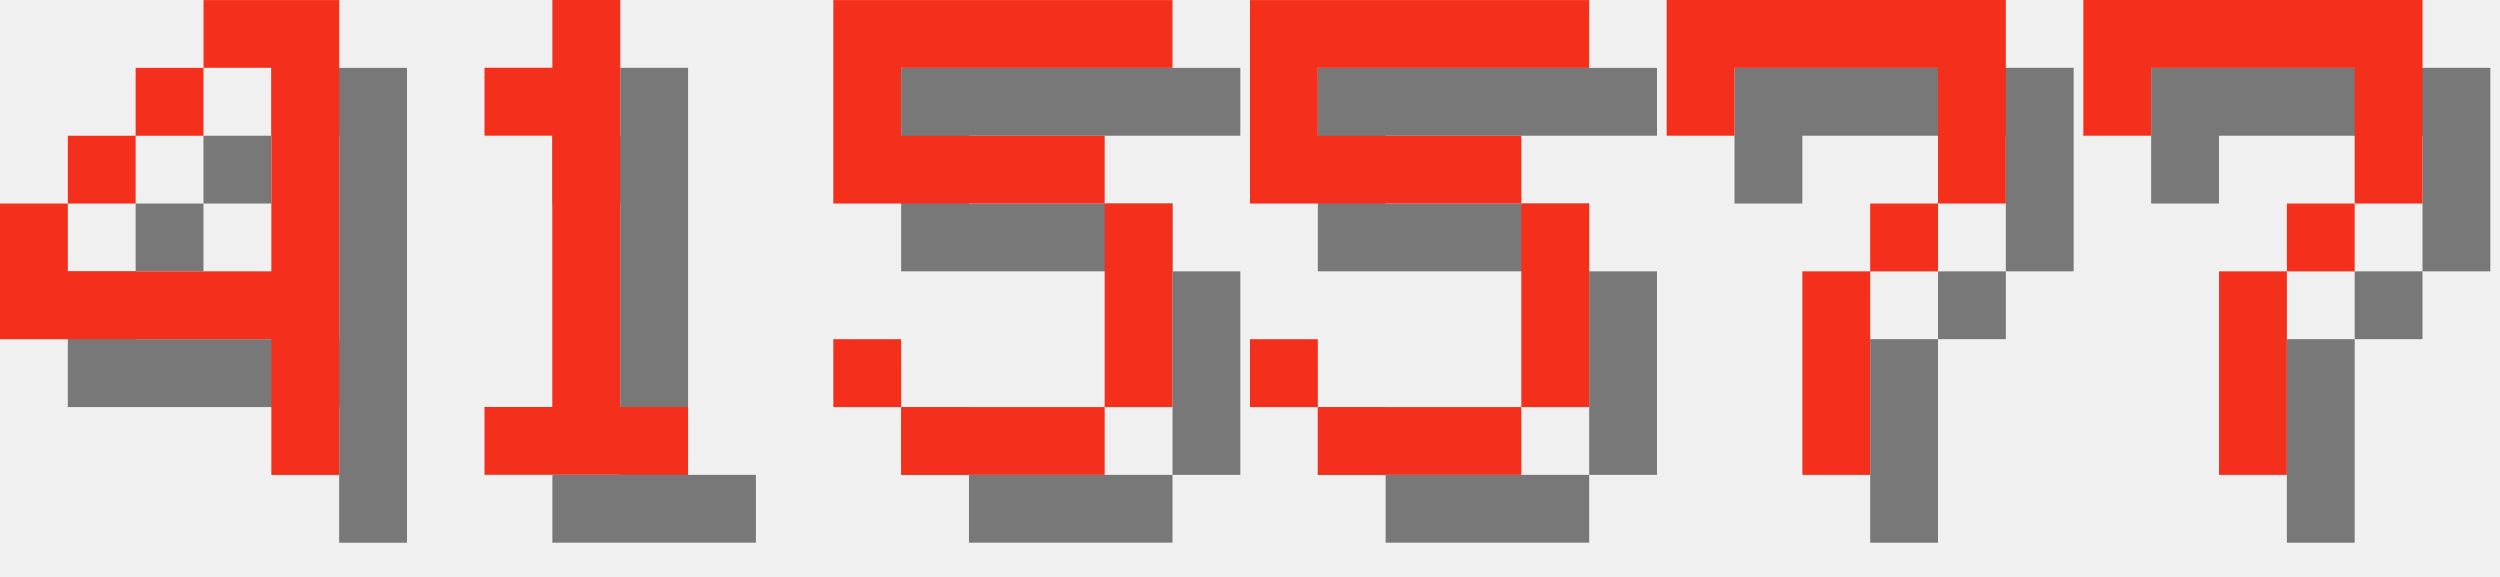
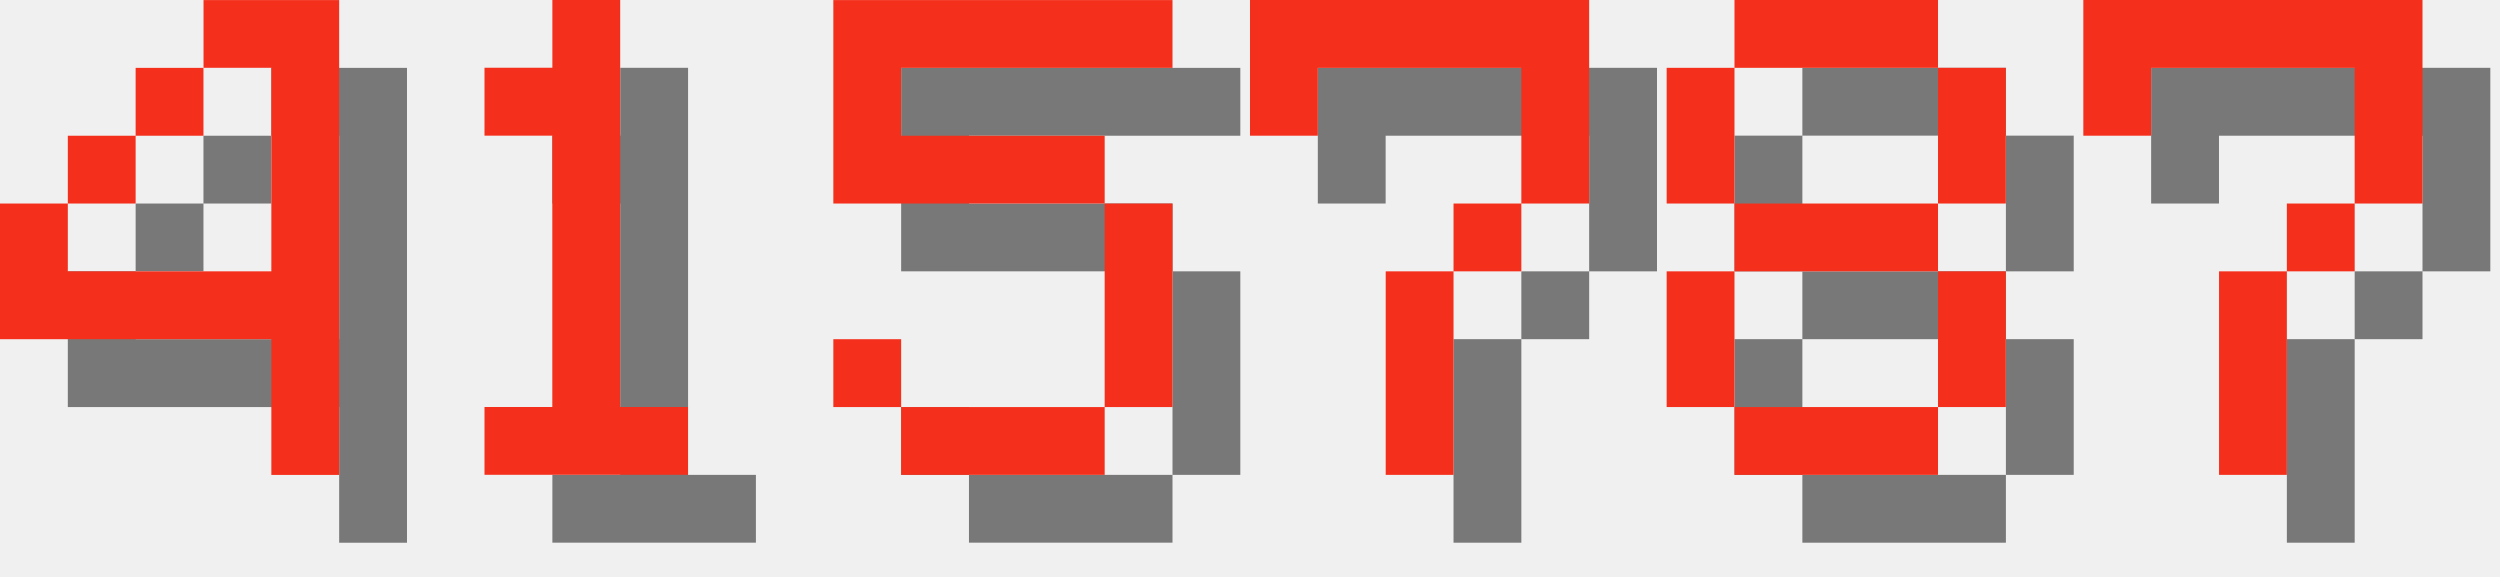
<svg xmlns="http://www.w3.org/2000/svg" version="1.1" width="156.0" height="36">
  <style>
        .text-foreground {
            fill: #F4301C;
        }
        .text-shadow {
            fill: #000000;
            fill-opacity: 0.5;
        }
    </style>
  <g class="digit" id="digit_4" transform="translate(0.0, 0), scale(4)">
    <path id="digit_4_shadow" class="text-shadow" d="m4.233 1.058v1.058h1.058v3.175h-3.175v-1.058h-1.058v2.117h4.233v2.117h1.058v-7.408h-2.117zm-2.117 3.175h1.058v-1.058h-1.058v1.058zm1.058-1.058h1.058v-1.058h-1.058v1.058z" fill-opacity=".5" style="paint-order:stroke fill markers" />
    <path id="digit_4_fg" class="text-foreground" d="m3.175 0v1.058h1.058v3.175h-3.175v-1.058h-1.058v2.117h4.233v2.117h1.058v-7.408h-2.117zm-2.117 3.175h1.058v-1.058h-1.058v1.058zm1.058-1.058h1.058v-1.058h-1.058v1.058z" fill="#fff" style="paint-order:stroke fill markers" />
  </g>
  <g class="digit" id="digit_1" transform="translate(26.0, 0), scale(4)">
    <path id="digit_1_shadow" class="text-shadow" d="m2.117 2.117v1.058h1.058v4.233h-1.058v1.058h3.175v-1.058h-1.058v-6.35h-1.058v1.058h-1.058z" fill-opacity=".5" style="paint-order:stroke fill markers" />
    <path id="digit_1_fg" class="text-foreground" d="m1.058 1.058v1.058h1.058v4.233h-1.058v1.058h3.175v-1.058h-1.058v-6.35h-1.058v1.058h-1.058z" fill="#fff" style="paint-order:stroke fill markers" />
  </g>
  <g class="digit" id="digit_5" transform="translate(52.0, 0), scale(4)">
    <path id="digit_5_shadow" class="text-shadow" d="m1.058 1.058v3.175h4.233v3.175h-3.175v-1.058h-1.058v1.058h1.058v1.058h3.175v-1.058h1.058v-3.175h-1.058v-1.058h-3.175v-1.058h4.233v-1.058h-5.292z" fill-opacity=".5" style="paint-order:stroke fill markers" />
    <path id="digit_5_fg" class="text-foreground" d="m0 0v3.175h4.233v3.175h-3.175v-1.058h-1.058v1.058h1.058v1.058h3.175v-1.058h1.058v-3.175h-1.058v-1.058h-3.175v-1.058h4.233v-1.058h-5.292z" fill="#fff" style="paint-order:stroke fill markers" />
  </g>
-   <g class="digit" id="digit_5" transform="translate(78.0, 0), scale(4)">
-     <path id="digit_5_shadow" class="text-shadow" d="m1.058 1.058v3.175h4.233v3.175h-3.175v-1.058h-1.058v1.058h1.058v1.058h3.175v-1.058h1.058v-3.175h-1.058v-1.058h-3.175v-1.058h4.233v-1.058h-5.292z" fill-opacity=".5" style="paint-order:stroke fill markers" />
-     <path id="digit_5_fg" class="text-foreground" d="m0 0v3.175h4.233v3.175h-3.175v-1.058h-1.058v1.058h1.058v1.058h3.175v-1.058h1.058v-3.175h-1.058v-1.058h-3.175v-1.058h4.233v-1.058h-5.292z" fill="#fff" style="paint-order:stroke fill markers" />
-   </g>
-   <g class="digit" id="digit_7" transform="translate(104.0, 0), scale(4)">
+   <g class="digit" id="digit_7" transform="translate(78.0, 0), scale(4)">
    <path id="digit_7_shadow" class="text-shadow" d="m1.058 1.058 2e-6 2.117h1.058v-1.058h3.175v1.058l2e-7 1.058h-1.058v1.058h-1.058l4e-7 3.175 1.058 1e-7v-3.175h1.058v-1.058h1.058l5e-7 -1.058v-2.117z" fill-opacity=".5" style="paint-order:stroke fill markers" />
    <path id="digit_7_fg" class="text-foreground" d="m0 0 2e-6 2.117h1.058v-1.058h3.175v1.058l2e-7 1.058h-1.058v1.058h-1.058l4e-7 3.175 1.058 1e-7v-3.175h1.058v-1.058h1.058l5e-7 -1.058v-2.117z" fill="#fff" style="paint-order:stroke fill markers" />
+   </g>
+   <g class="digit" id="digit_8" transform="translate(104.0, 0), scale(4)">
+     <path id="digit_8_shadow" class="text-shadow" d="m2.117 1.058v1.058h3.175v-1.058h-3.175zm3.175 1.058v2.117h1.058v-2.117h-1.058zm0 2.117h-3.175v1.058h3.175v-1.058zm0 1.058v2.117h1.058v-2.117h-1.058zm0 2.117h-3.175v1.058h3.175v-1.058zm-3.175 0v-2.117h-1.058v2.117h1.058zm0-3.175v-2.117h-1.058v2.117h1.058z" fill-opacity=".5" style="paint-order:stroke fill markers" />
+     <path id="digit_8_fg" class="text-foreground" d="m1.058 0v1.058h3.175v-1.058h-3.175zm3.175 1.058v2.117h1.058v-2.117h-1.058zm0 2.117h-3.175v1.058h3.175v-1.058zm0 1.058v2.117h1.058v-2.117h-1.058zm0 2.117h-3.175v1.058h3.175v-1.058zm-3.175 0v-2.117h-1.058v2.117h1.058zm0-3.175v-2.117h-1.058v2.117h1.058z" fill="#fff" style="paint-order:stroke fill markers" />
  </g>
  <g class="digit" id="digit_7" transform="translate(130.0, 0), scale(4)">
    <path id="digit_7_shadow" class="text-shadow" d="m1.058 1.058 2e-6 2.117h1.058v-1.058h3.175v1.058l2e-7 1.058h-1.058v1.058h-1.058l4e-7 3.175 1.058 1e-7v-3.175h1.058v-1.058h1.058l5e-7 -1.058v-2.117z" fill-opacity=".5" style="paint-order:stroke fill markers" />
    <path id="digit_7_fg" class="text-foreground" d="m0 0 2e-6 2.117h1.058v-1.058h3.175v1.058l2e-7 1.058h-1.058v1.058h-1.058l4e-7 3.175 1.058 1e-7v-3.175h1.058v-1.058h1.058l5e-7 -1.058v-2.117z" fill="#fff" style="paint-order:stroke fill markers" />
  </g>
</svg>
